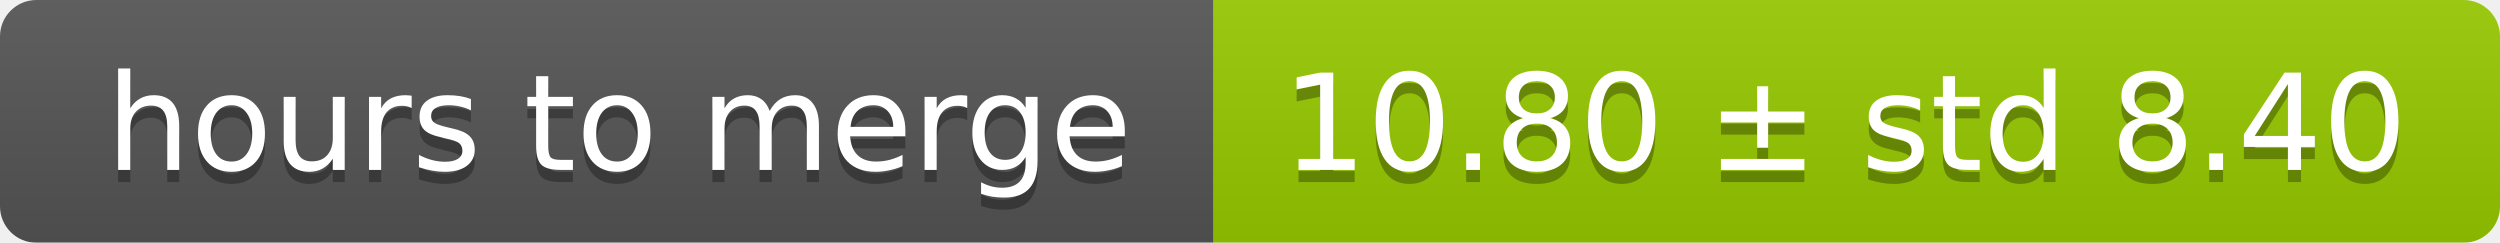
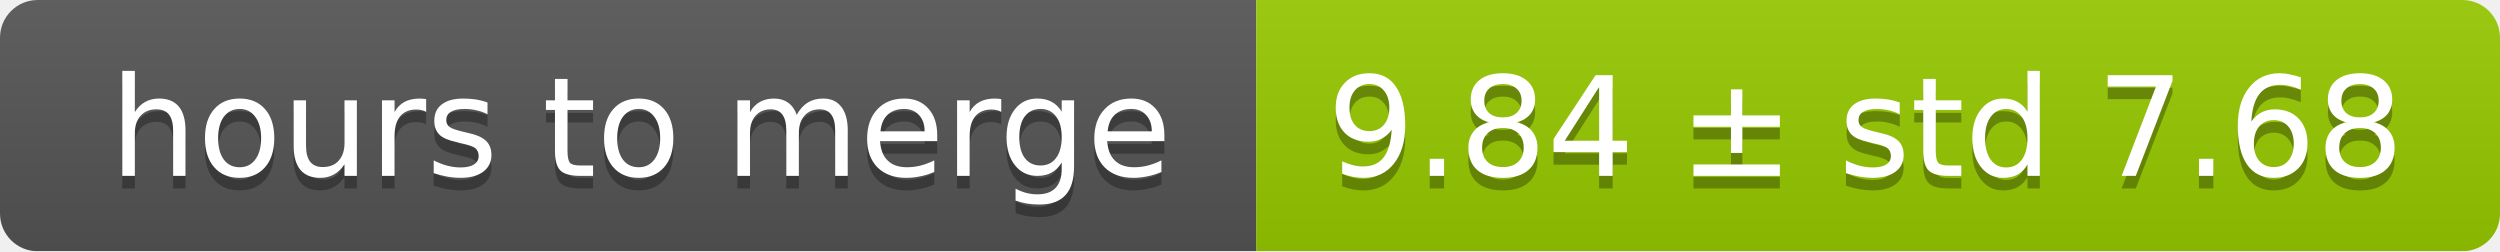
- <svg xmlns="http://www.w3.org/2000/svg" width="206" height="20">
+ <svg xmlns="http://www.w3.org/2000/svg" width="199" height="20">
  <linearGradient id="smooth" x2="0" y2="100%">
    <stop offset="0" stop-color="#bbb" stop-opacity=".1" />
    <stop offset="1" stop-opacity=".1" />
  </linearGradient>
  <mask id="round">
-     <rect width="206" height="20" rx="3" fill="#fff" />
+     <rect width="199" height="20" rx="3" fill="#fff" />
  </mask>
  <g mask="url(#round)">
    <rect width="100" height="20" fill="#555" />
-     <rect x="100" width="106" height="20" fill="#97ca00" />
-     <rect width="206" height="20" fill="url(#smooth)" />
+     <rect x="100" width="99" height="20" fill="#97ca00" />
+     <rect width="199" height="20" fill="url(#smooth)" />
  </g>
  <g fill="#fff" text-anchor="middle" font-family="DejaVu Sans,Verdana,Geneva,sans-serif" font-size="11">
    <text x="51" y="15" fill="#010101" fill-opacity=".3">hours to merge</text>
    <text x="51" y="14">hours to merge</text>
-     <text x="152" y="15" fill="#010101" fill-opacity=".3">10.80 ± std 8.40</text>
-     <text x="152" y="14">10.80 ± std 8.40</text>
+     <text x="148.5" y="15" fill="#010101" fill-opacity=".3">9.84 ± std 7.68</text>
+     <text x="148.5" y="14">9.84 ± std 7.68</text>
  </g>
</svg>
